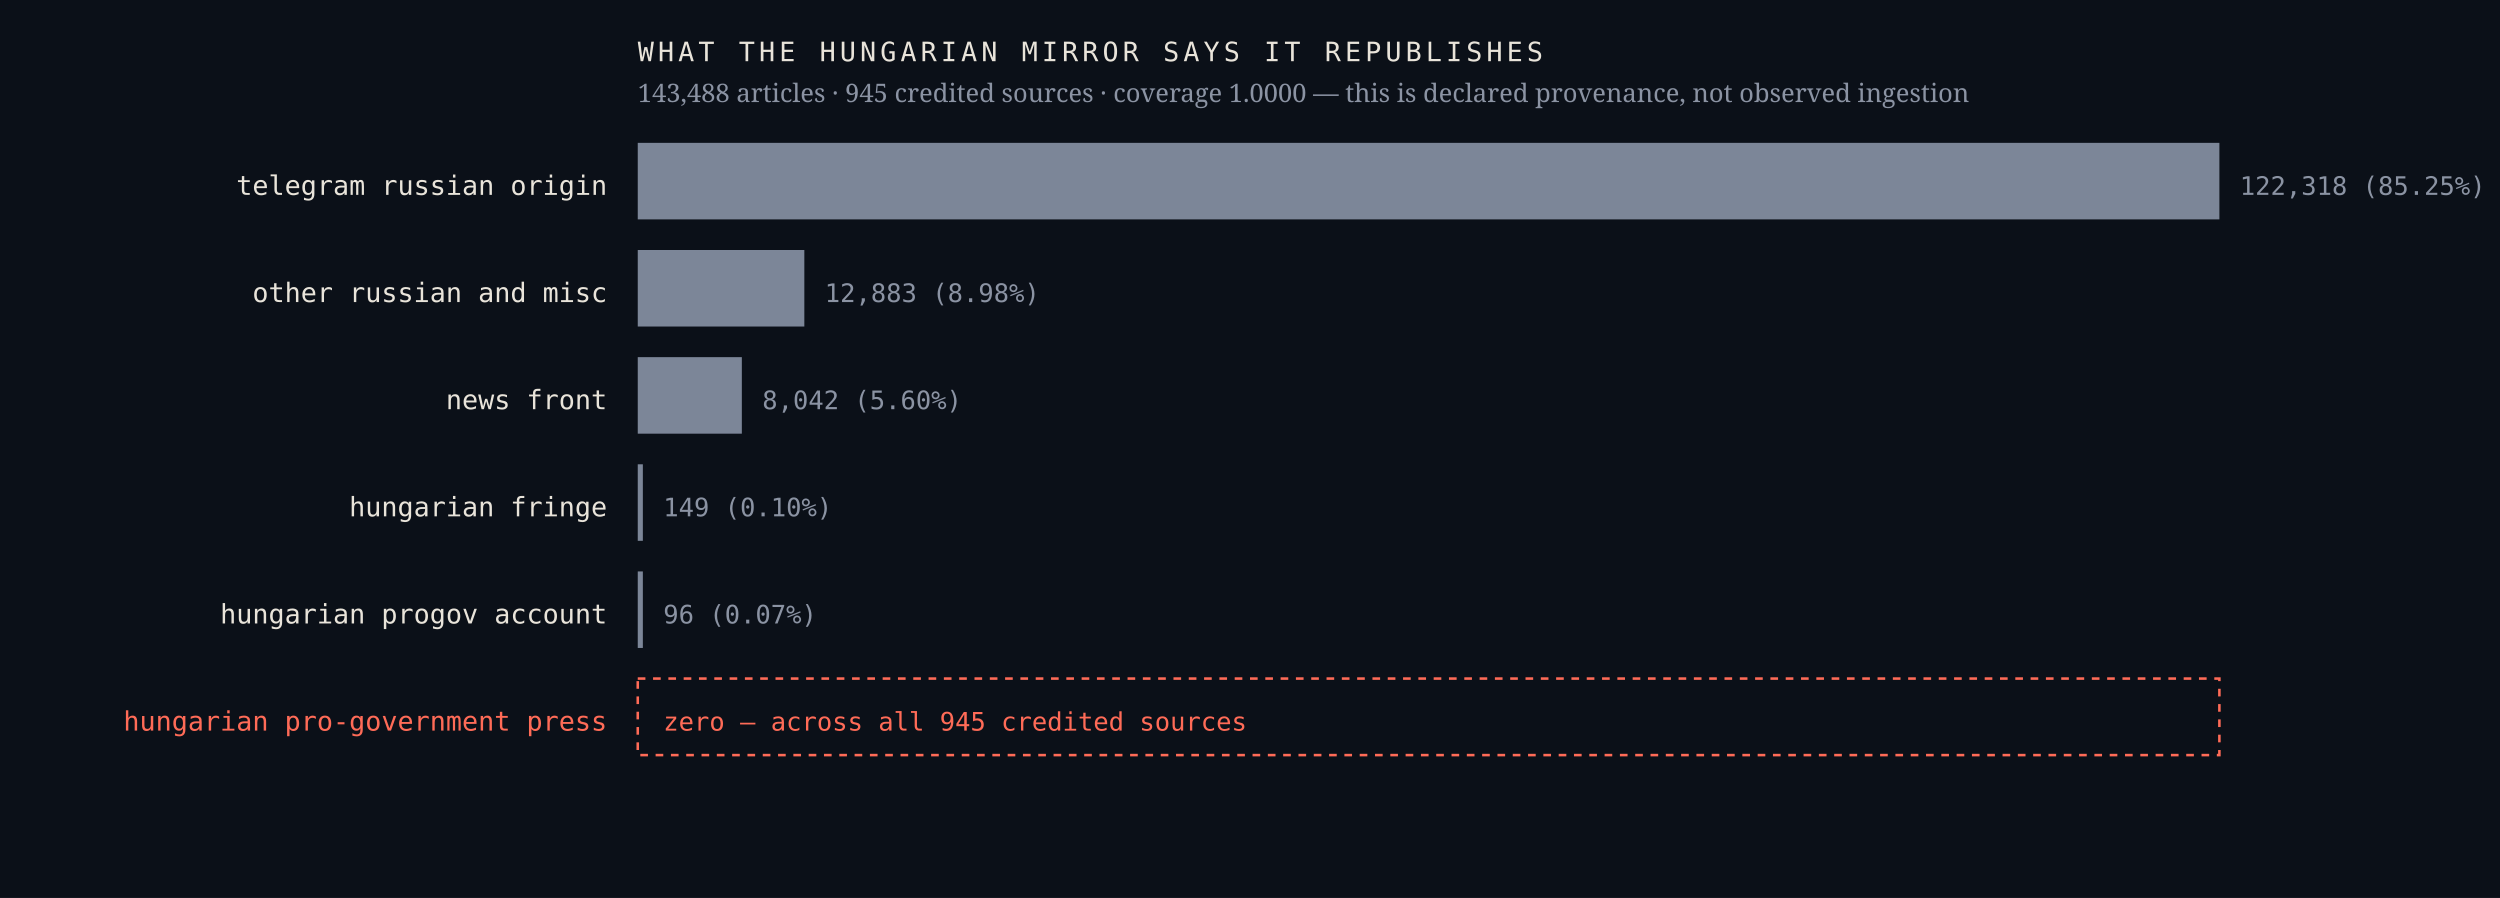
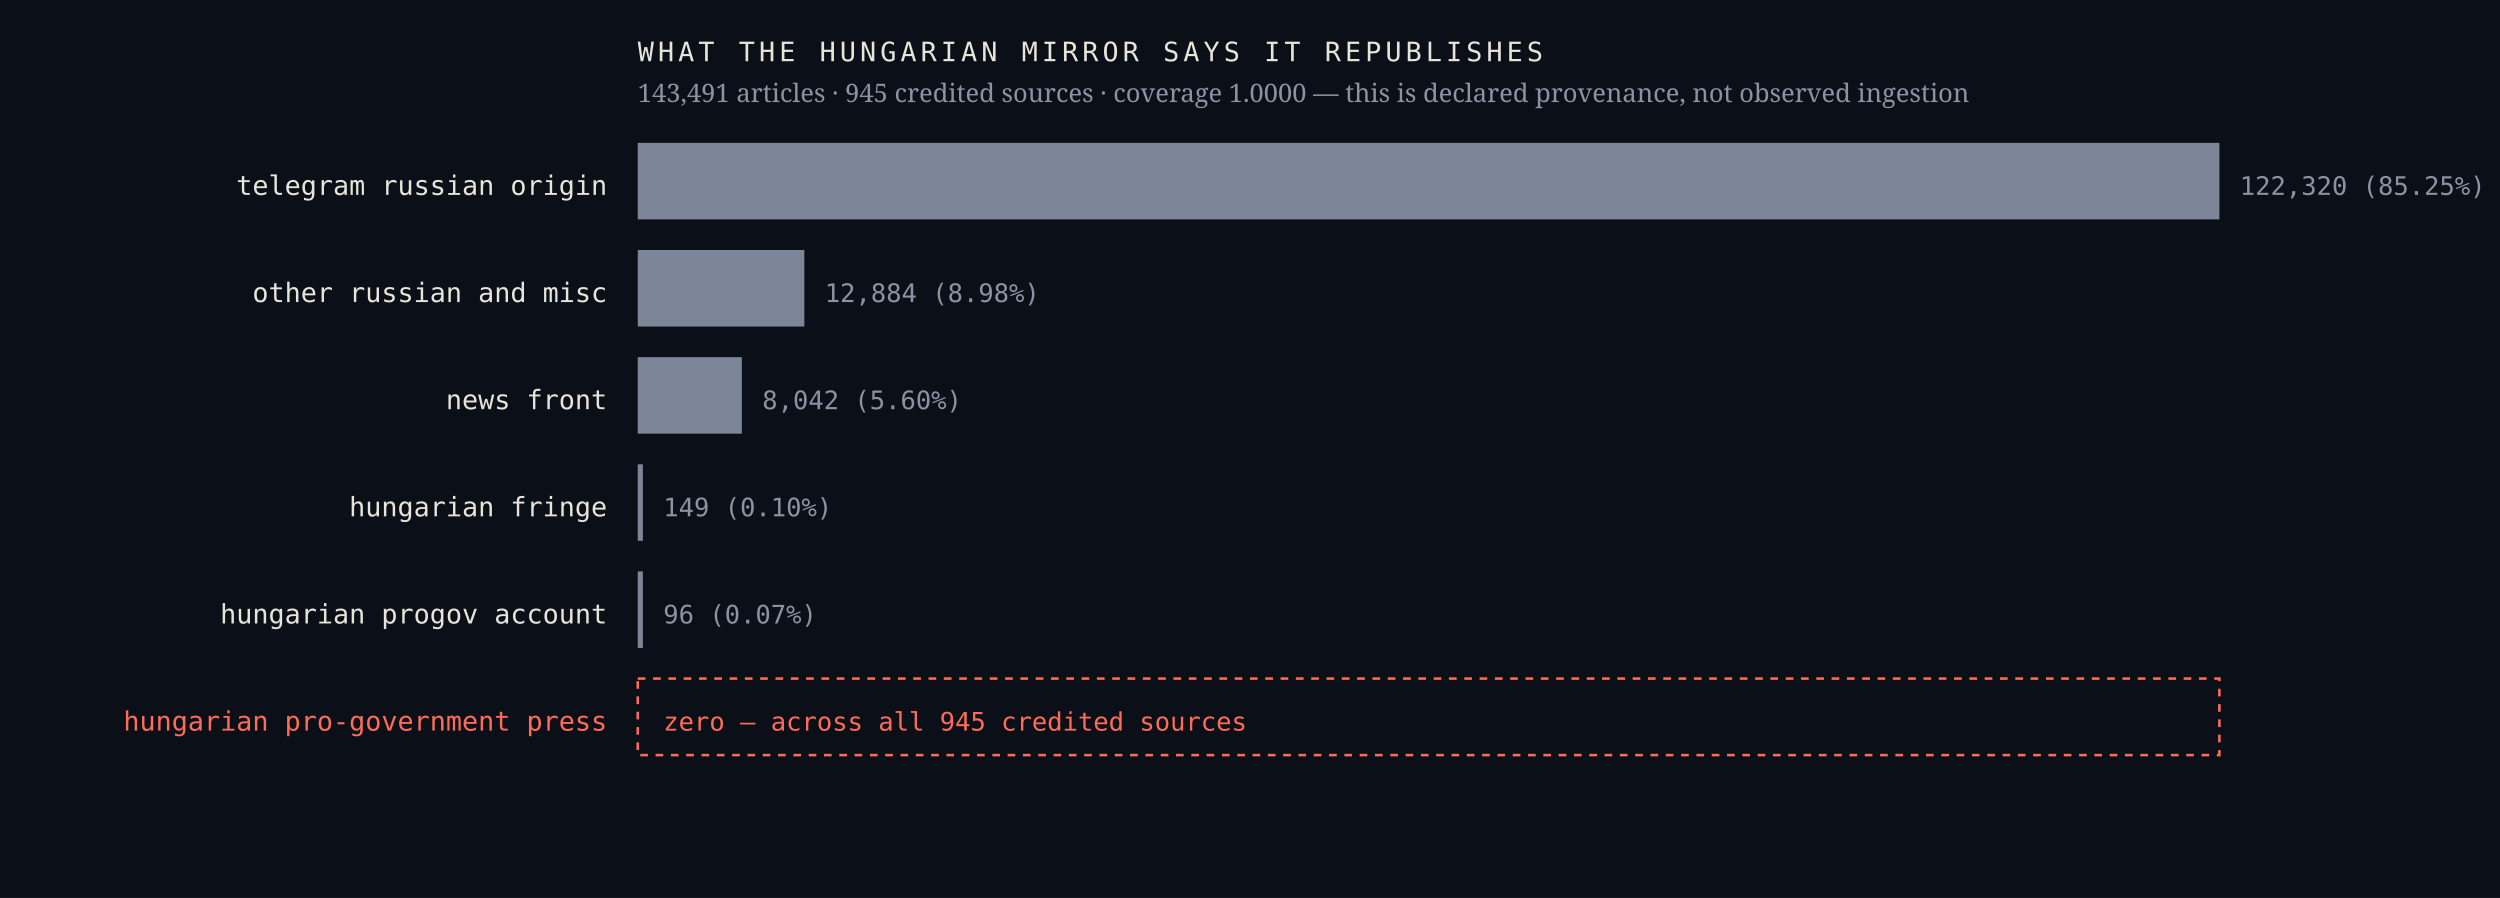
<svg xmlns="http://www.w3.org/2000/svg" viewBox="0 0 980 352" width="980" height="352" role="img" aria-label="Sources the Hungarian mirror credits, by article count, with an explicit zero row for the Hungarian pro-government press">
  <rect width="980" height="352" fill="#0b1018" />
  <text x="238.0" y="76.4" font-family="ui-monospace,'IBM Plex Mono',Menlo,monospace" font-size="10.5" font-weight="400" letter-spacing="0" fill="#e9e4da" text-anchor="end">telegram russian origin</text>
  <rect x="250" y="56" width="620.0" height="30" fill="#7c8698" />
-   <text x="878.0" y="76.4" font-family="ui-monospace,'IBM Plex Mono',Menlo,monospace" font-size="10" font-weight="400" letter-spacing="0" fill="#8b93a3" text-anchor="start">122,318  (85.25%)</text>
+   <text x="878.0" y="76.4" font-family="ui-monospace,'IBM Plex Mono',Menlo,monospace" font-size="10" font-weight="400" letter-spacing="0" fill="#8b93a3" text-anchor="start">122,320  (85.25%)</text>
  <text x="238.0" y="118.4" font-family="ui-monospace,'IBM Plex Mono',Menlo,monospace" font-size="10.5" font-weight="400" letter-spacing="0" fill="#e9e4da" text-anchor="end">other russian and misc</text>
  <rect x="250" y="98" width="65.3" height="30" fill="#7c8698" />
-   <text x="323.3" y="118.4" font-family="ui-monospace,'IBM Plex Mono',Menlo,monospace" font-size="10" font-weight="400" letter-spacing="0" fill="#8b93a3" text-anchor="start">12,883  (8.98%)</text>
+   <text x="323.3" y="118.4" font-family="ui-monospace,'IBM Plex Mono',Menlo,monospace" font-size="10" font-weight="400" letter-spacing="0" fill="#8b93a3" text-anchor="start">12,884  (8.98%)</text>
  <text x="238.0" y="160.4" font-family="ui-monospace,'IBM Plex Mono',Menlo,monospace" font-size="10.5" font-weight="400" letter-spacing="0" fill="#e9e4da" text-anchor="end">news front</text>
  <rect x="250" y="140" width="40.8" height="30" fill="#7c8698" />
  <text x="298.8" y="160.4" font-family="ui-monospace,'IBM Plex Mono',Menlo,monospace" font-size="10" font-weight="400" letter-spacing="0" fill="#8b93a3" text-anchor="start">8,042  (5.60%)</text>
  <text x="238.0" y="202.4" font-family="ui-monospace,'IBM Plex Mono',Menlo,monospace" font-size="10.5" font-weight="400" letter-spacing="0" fill="#e9e4da" text-anchor="end">hungarian fringe</text>
  <rect x="250" y="182" width="2.0" height="30" fill="#7c8698" />
  <text x="260.0" y="202.4" font-family="ui-monospace,'IBM Plex Mono',Menlo,monospace" font-size="10" font-weight="400" letter-spacing="0" fill="#8b93a3" text-anchor="start">149  (0.10%)</text>
  <text x="238.0" y="244.4" font-family="ui-monospace,'IBM Plex Mono',Menlo,monospace" font-size="10.5" font-weight="400" letter-spacing="0" fill="#e9e4da" text-anchor="end">hungarian progov account</text>
  <rect x="250" y="224" width="2.0" height="30" fill="#7c8698" />
  <text x="260.0" y="244.4" font-family="ui-monospace,'IBM Plex Mono',Menlo,monospace" font-size="10" font-weight="400" letter-spacing="0" fill="#8b93a3" text-anchor="start">96  (0.07%)</text>
  <text x="238.0" y="286.4" font-family="ui-monospace,'IBM Plex Mono',Menlo,monospace" font-size="10.5" font-weight="500" letter-spacing="0" fill="#ff6b57" text-anchor="end">hungarian pro-government press</text>
  <rect x="250" y="266" width="620" height="30" fill="none" stroke="#ff6b57" stroke-width="1" stroke-dasharray="3 3" />
  <text x="260.0" y="286.4" font-family="ui-monospace,'IBM Plex Mono',Menlo,monospace" font-size="10" font-weight="500" letter-spacing="0" fill="#ff6b57" text-anchor="start">zero — across all 945 credited sources</text>
  <text x="250.0" y="24.0" font-family="ui-monospace,'IBM Plex Mono',Menlo,monospace" font-size="10.5" font-weight="400" letter-spacing="1.6" fill="#e9e4da" text-anchor="start">WHAT THE HUNGARIAN MIRROR SAYS IT REPUBLISHES</text>
-   <text x="250.0" y="40.0" font-family="'Newsreader',Georgia,serif" font-size="10" font-weight="400" letter-spacing="0" fill="#8b93a3" text-anchor="start">143,488 articles · 945 credited sources · coverage 1.0000 — this is declared provenance, not observed ingestion</text>
+   <text x="250.0" y="40.0" font-family="'Newsreader',Georgia,serif" font-size="10" font-weight="400" letter-spacing="0" fill="#8b93a3" text-anchor="start">143,491 articles · 945 credited sources · coverage 1.0000 — this is declared provenance, not observed ingestion</text>
</svg>
